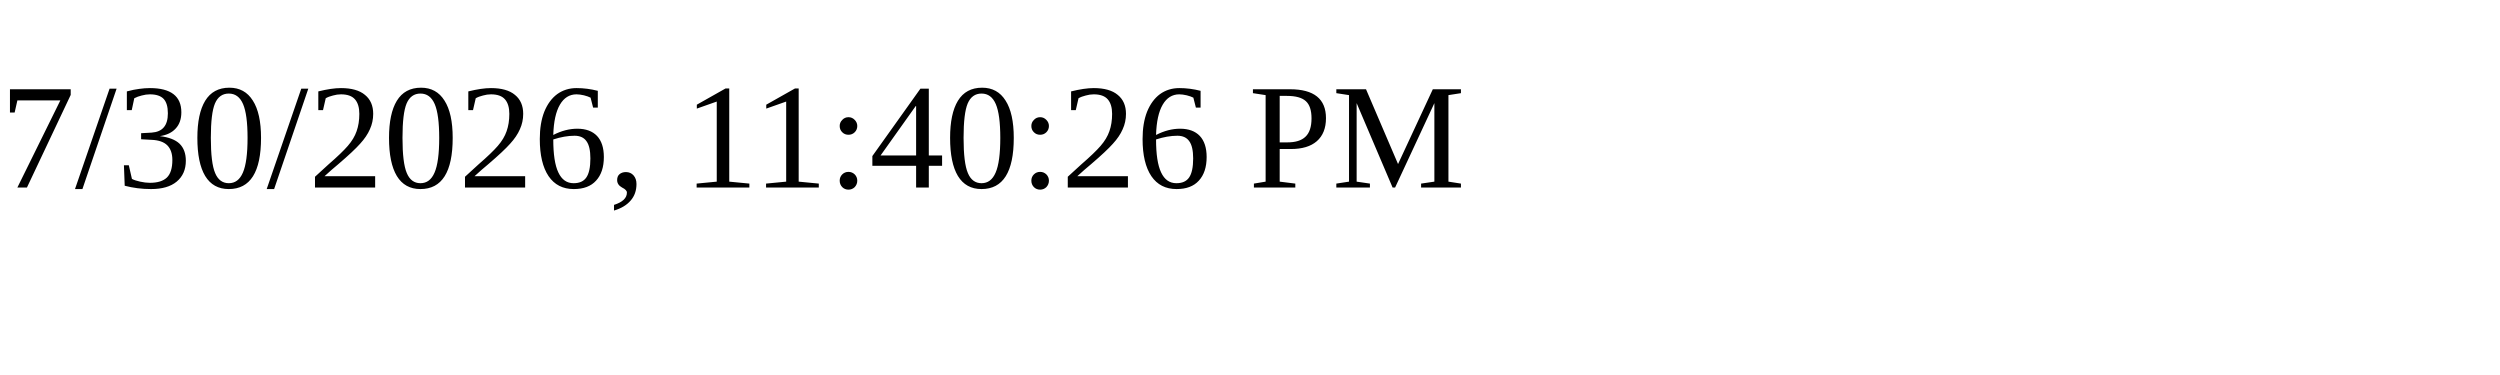
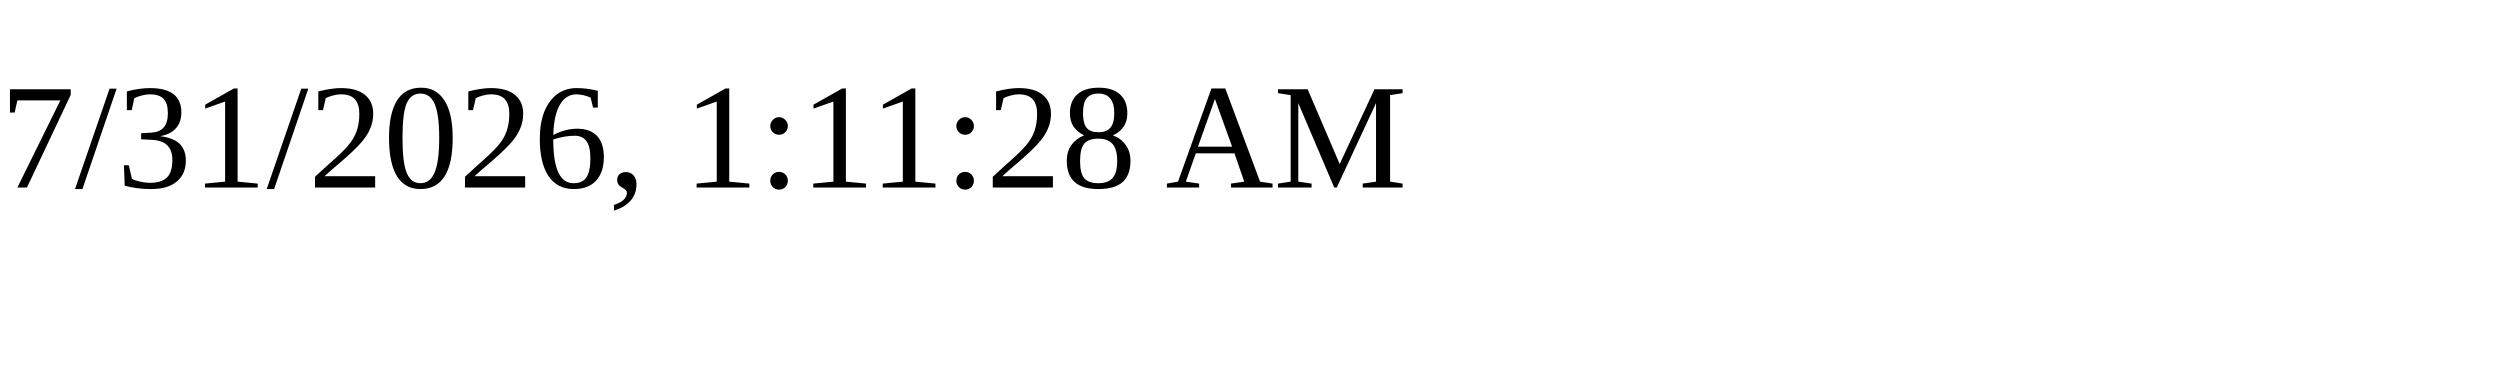
<svg xmlns="http://www.w3.org/2000/svg" height="30" width="200">
-   <text x="0" y="15">7/30/2026, 11:40:26 PM</text>
+   <text x="0" y="15">7/31/2026, 1:11:28 AM</text>
</svg>
